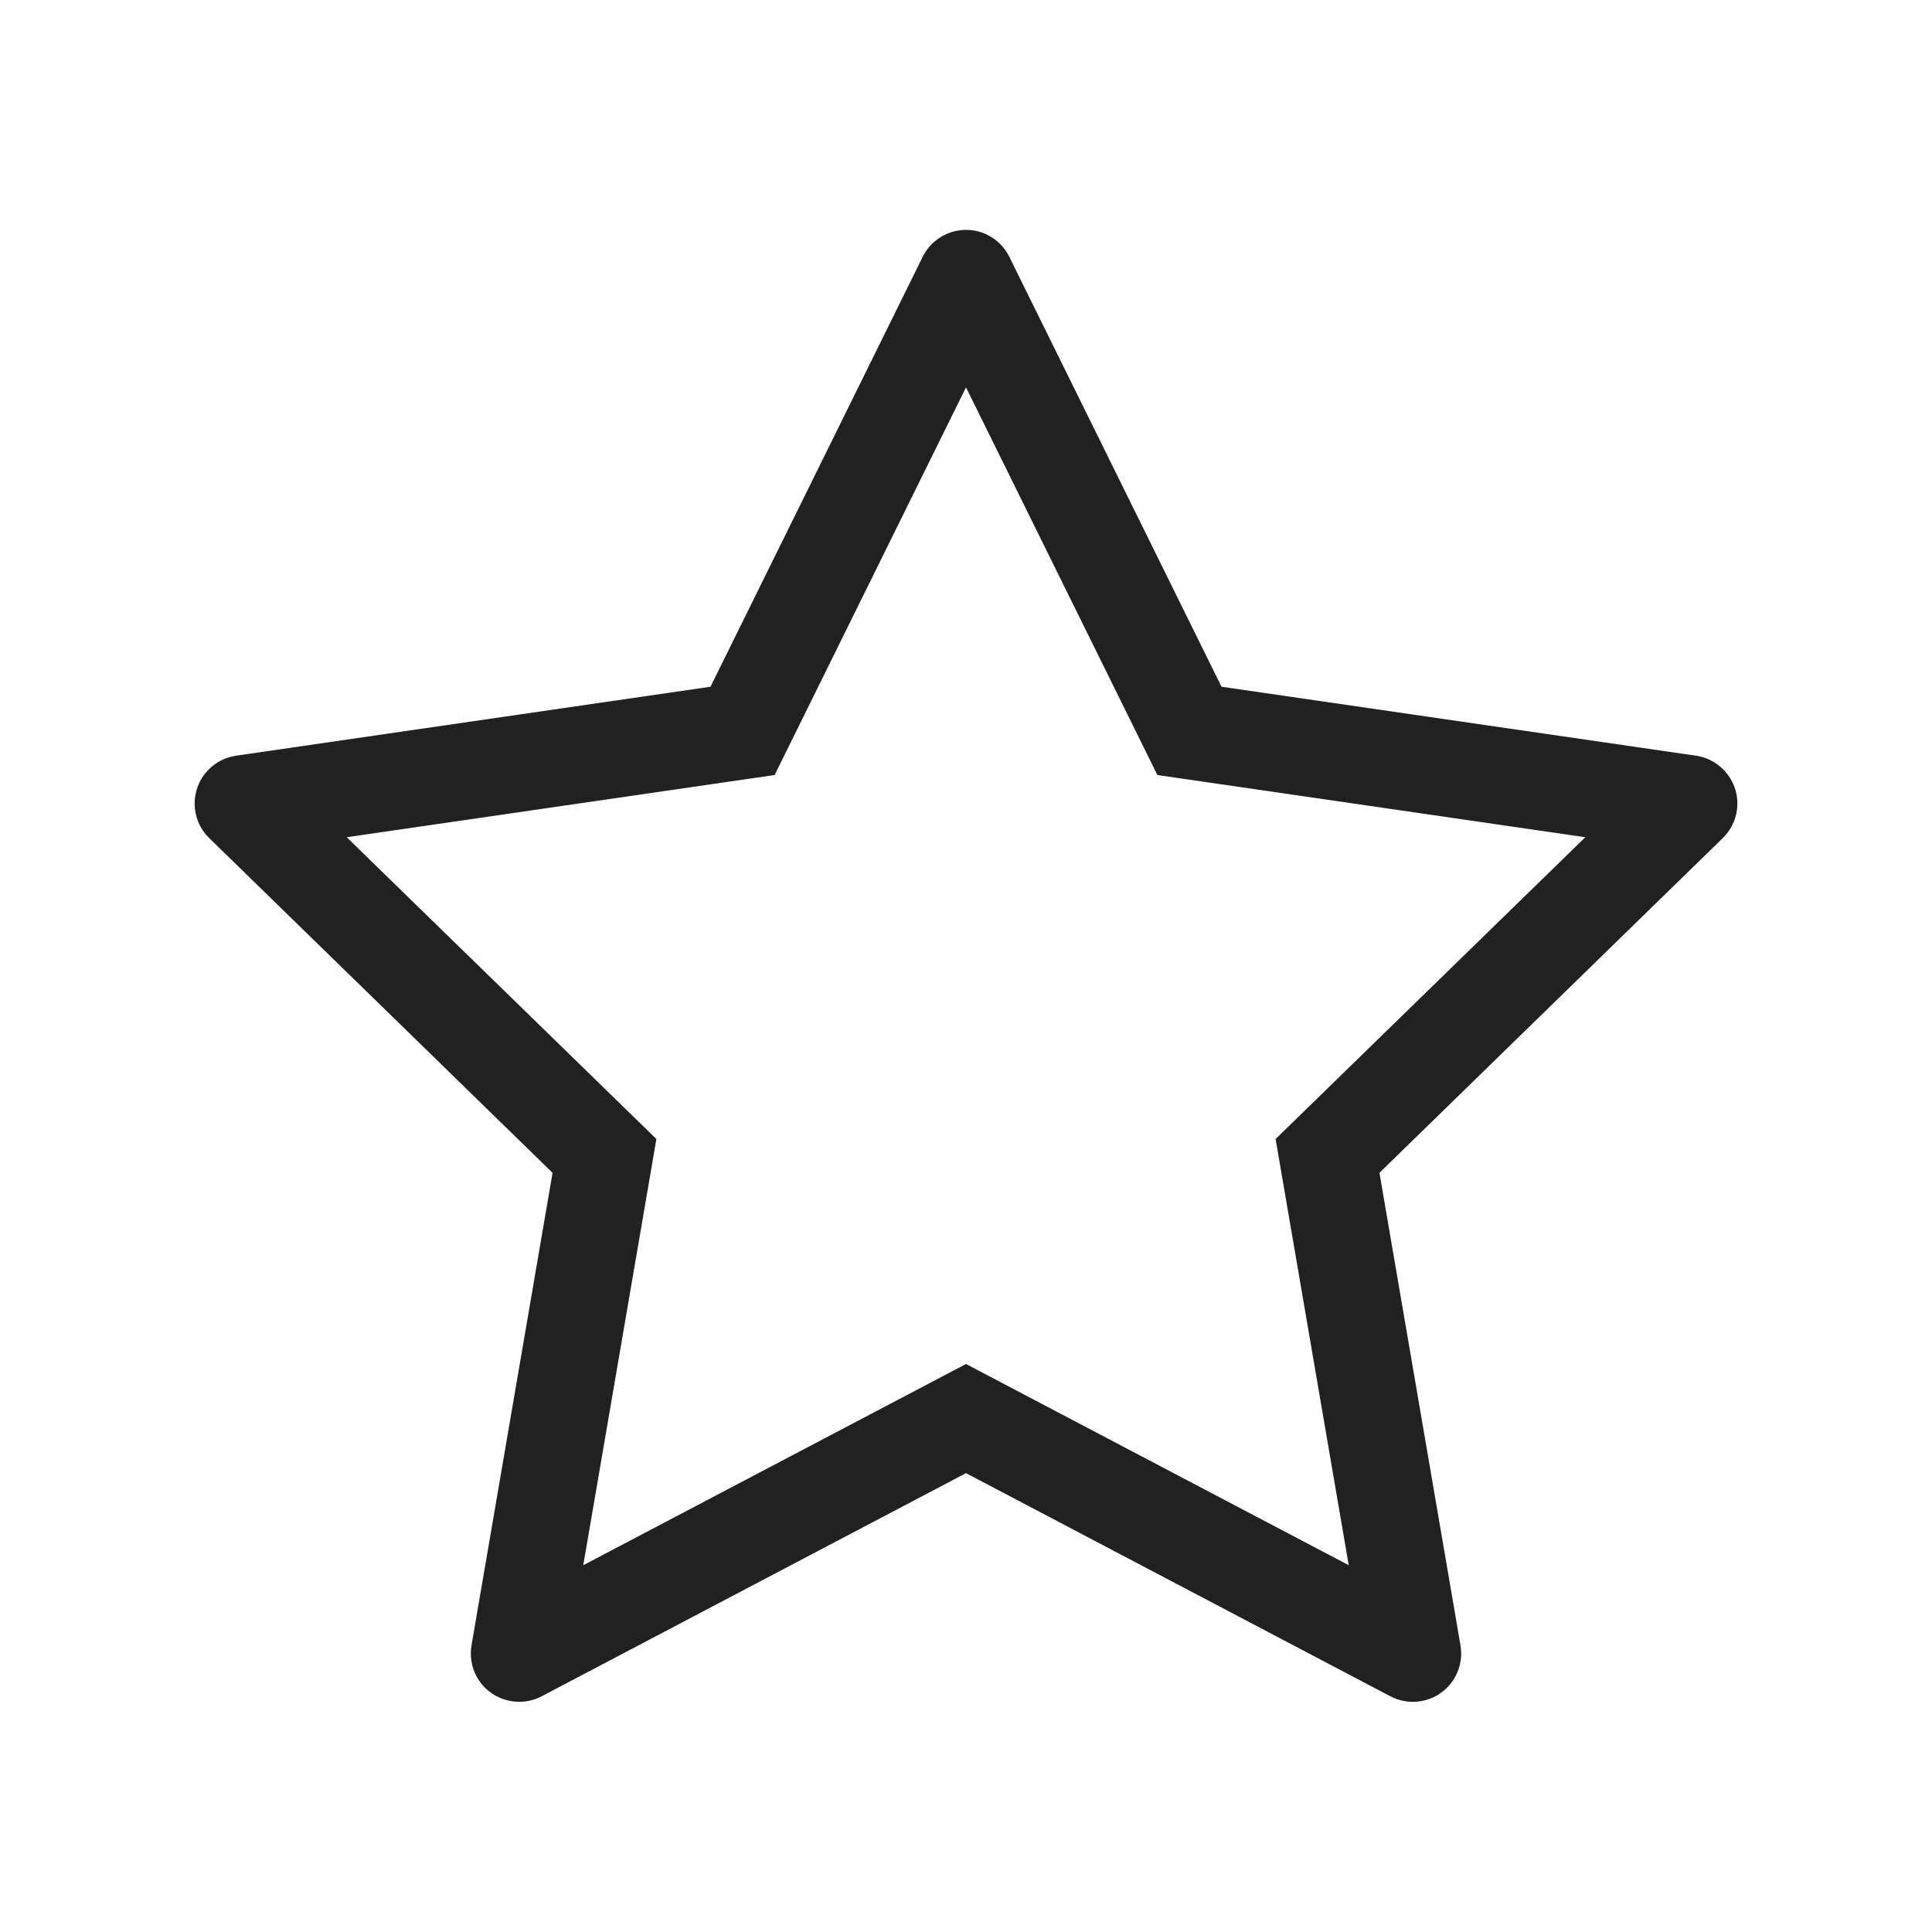
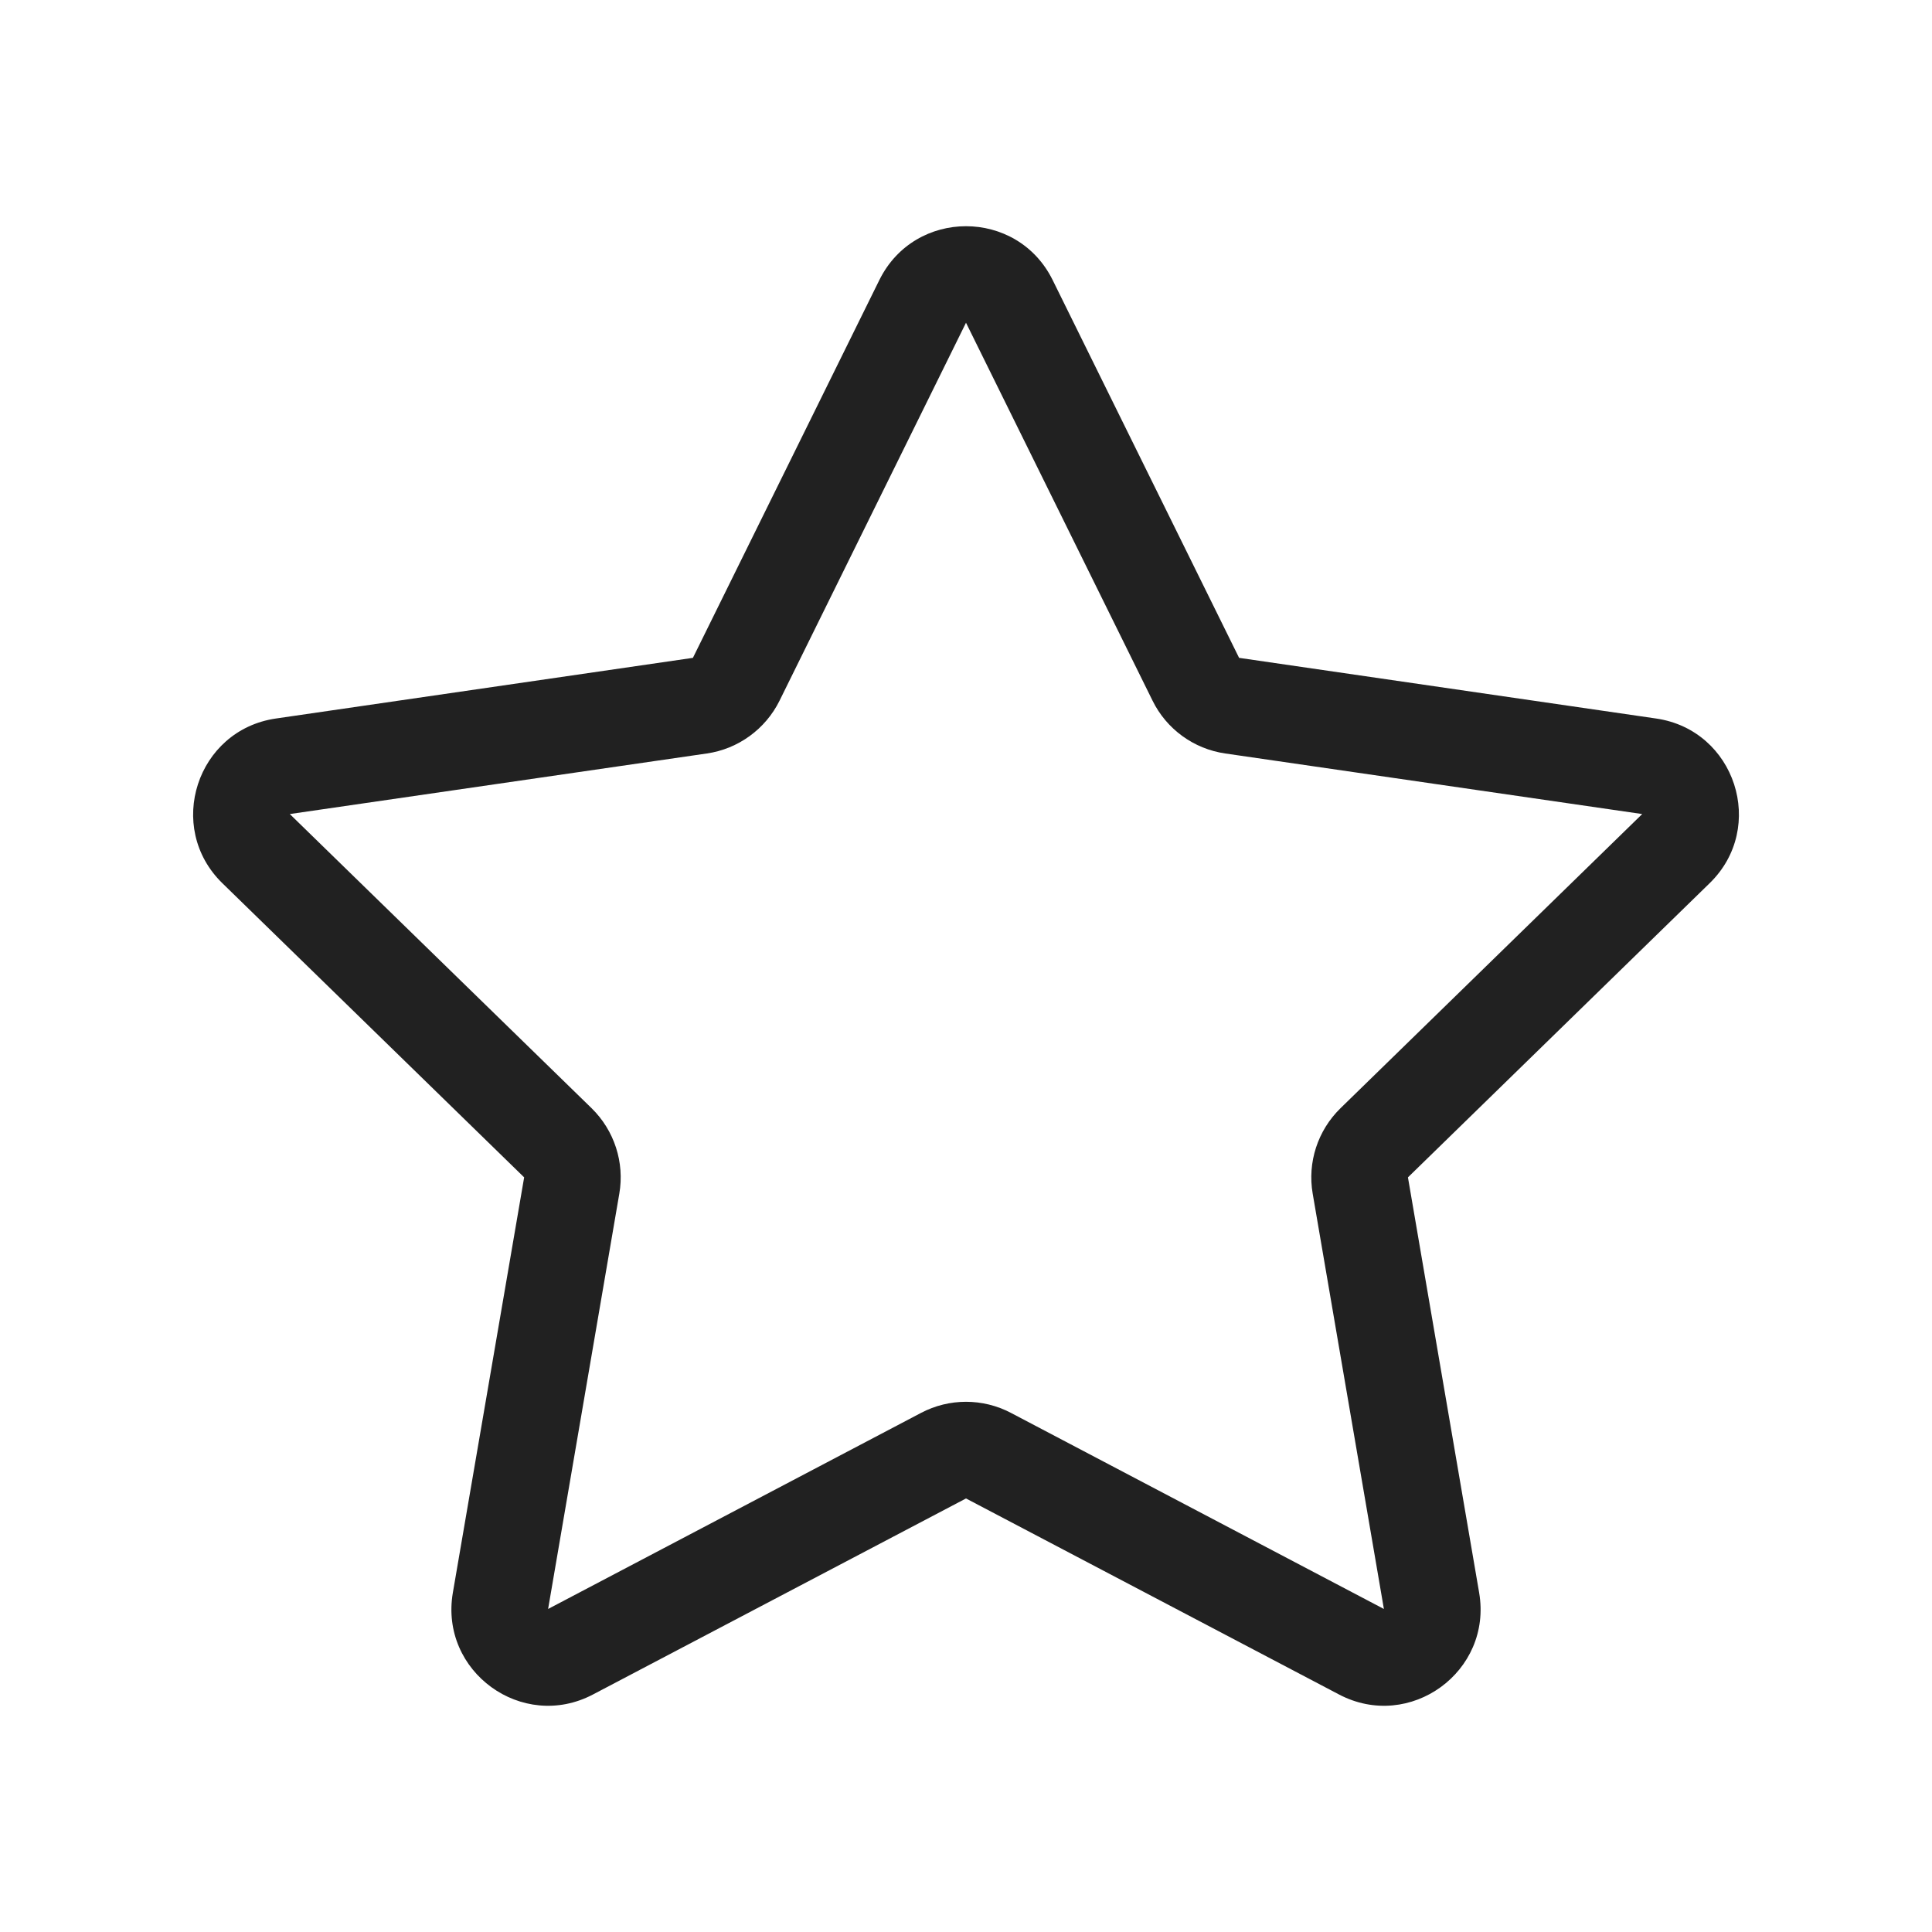
- <svg xmlns="http://www.w3.org/2000/svg" width="20px" height="20px" viewBox="0 0 20 20" version="1.1">
-   <g id="🔍-Product-Icons" stroke="none" stroke-width="1" fill="none" fill-rule="evenodd">
-     <g id="ic_fluent_star_20_regular" fill="#212121" fill-rule="nonzero">
-       <path d="M10.221,2.431 C10.32,2.48 10.4,2.56 10.448,2.658 L12.645,7.109 L17.557,7.823 C17.83,7.863 18.02,8.117 17.98,8.39 C17.964,8.499 17.913,8.599 17.834,8.676 L14.28,12.141 L15.119,17.033 C15.165,17.305 14.983,17.563 14.711,17.61 C14.602,17.629 14.491,17.611 14.393,17.56 L10,15.25 L5.607,17.56 C5.362,17.688 5.06,17.594 4.931,17.35 C4.88,17.252 4.863,17.141 4.881,17.033 L5.72,12.141 L2.166,8.676 C1.968,8.483 1.964,8.167 2.157,7.969 C2.234,7.89 2.334,7.839 2.443,7.823 L7.355,7.109 L9.552,2.658 C9.674,2.411 9.974,2.309 10.221,2.431 Z M8.019,8.023 L3.589,8.667 L6.795,11.791 L6.038,16.203 L10,14.12 L13.962,16.203 L13.205,11.791 L16.411,8.667 L11.981,8.023 L10,4.01 L8.019,8.023 Z" id="🎨-Color" />
-     </g>
-   </g>
+ <svg xmlns="http://www.w3.org/2000/svg" width="20" height="20" viewBox="0 0 20 20" fill="none">
+   <path d="M9.103 2.899C9.47 2.156 10.53 2.156 10.897 2.899L12.827 6.81L17.144 7.438C17.964 7.557 18.292 8.565 17.698 9.143L14.575 12.188L15.312 16.487C15.452 17.304 14.595 17.927 13.861 17.541L10 15.512L6.139 17.541C5.406 17.927 4.548 17.304 4.688 16.487L5.426 12.188L2.302 9.143C1.709 8.565 2.036 7.557 2.856 7.438L7.173 6.81L9.103 2.899ZM10 3.341L8.07 7.253C7.924 7.548 7.642 7.753 7.317 7.8L3 8.427L6.124 11.472C6.359 11.702 6.467 12.033 6.411 12.357L5.674 16.656L9.535 14.626C9.826 14.473 10.174 14.473 10.465 14.626L14.326 16.656L13.589 12.357C13.533 12.033 13.641 11.702 13.877 11.472L17 8.427L12.684 7.8C12.358 7.753 12.076 7.548 11.931 7.253L10 3.341Z" fill="#212121" />
</svg>
